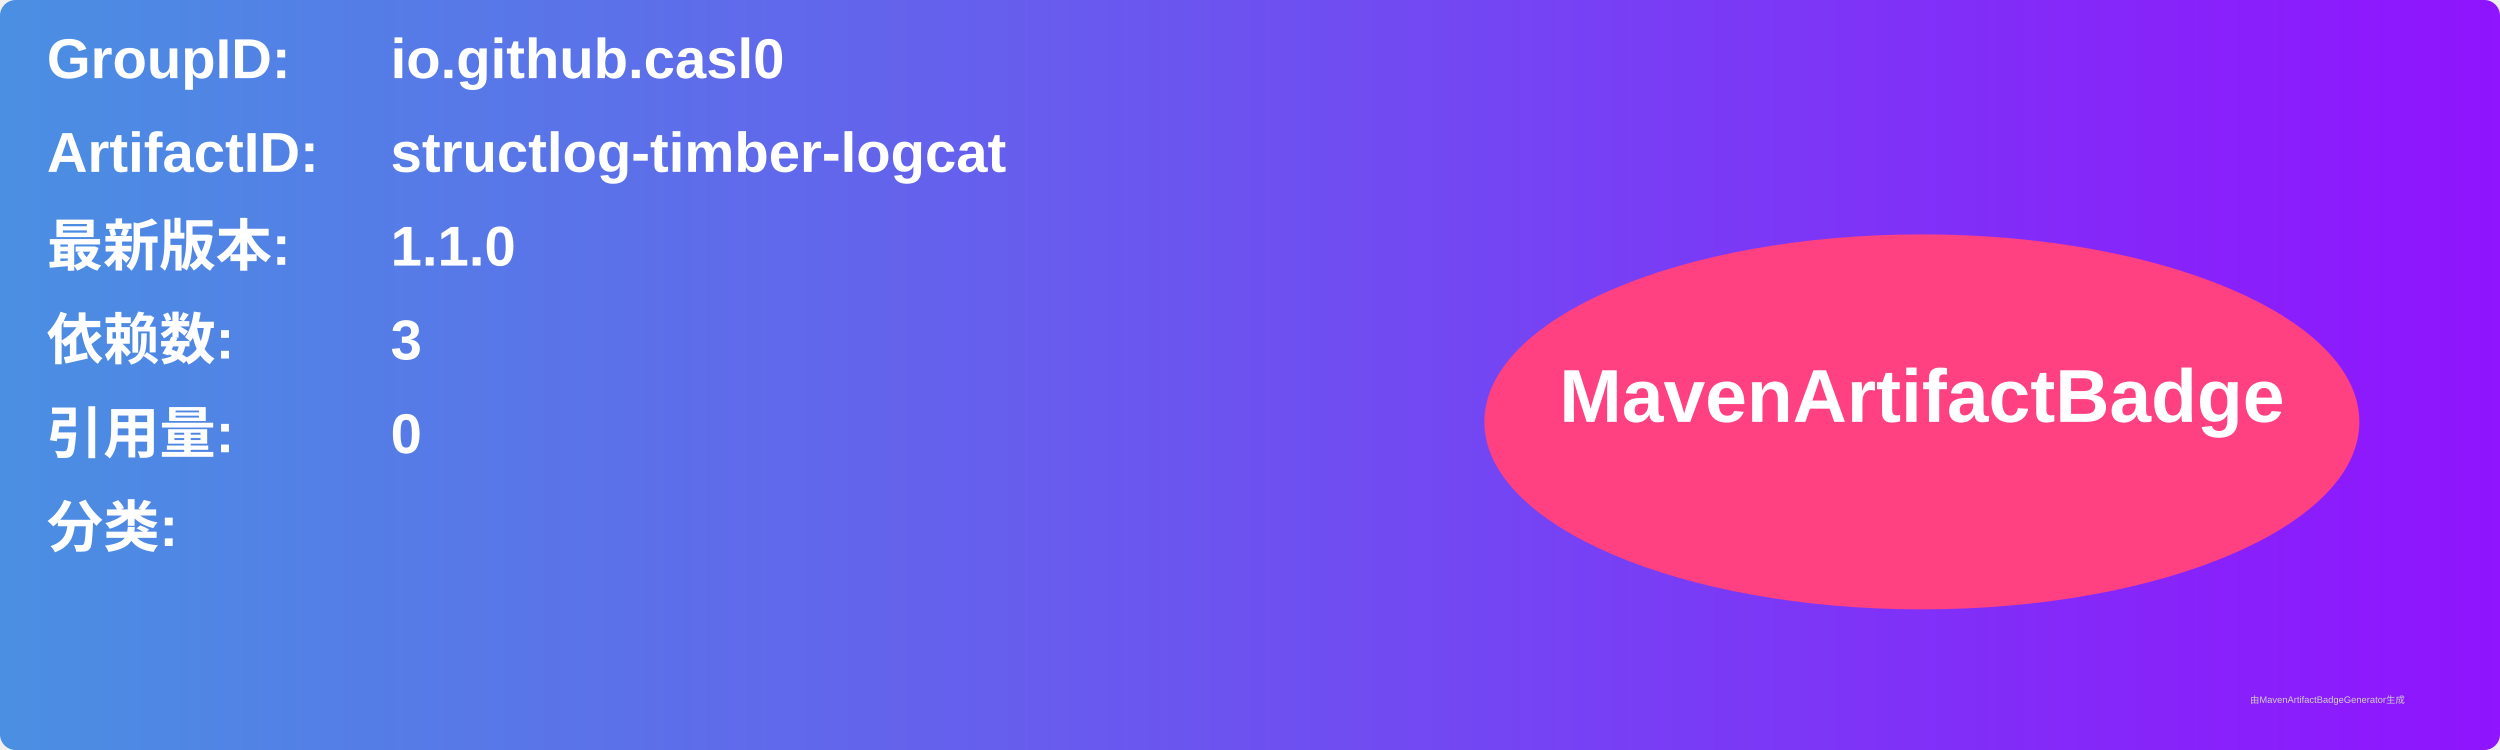
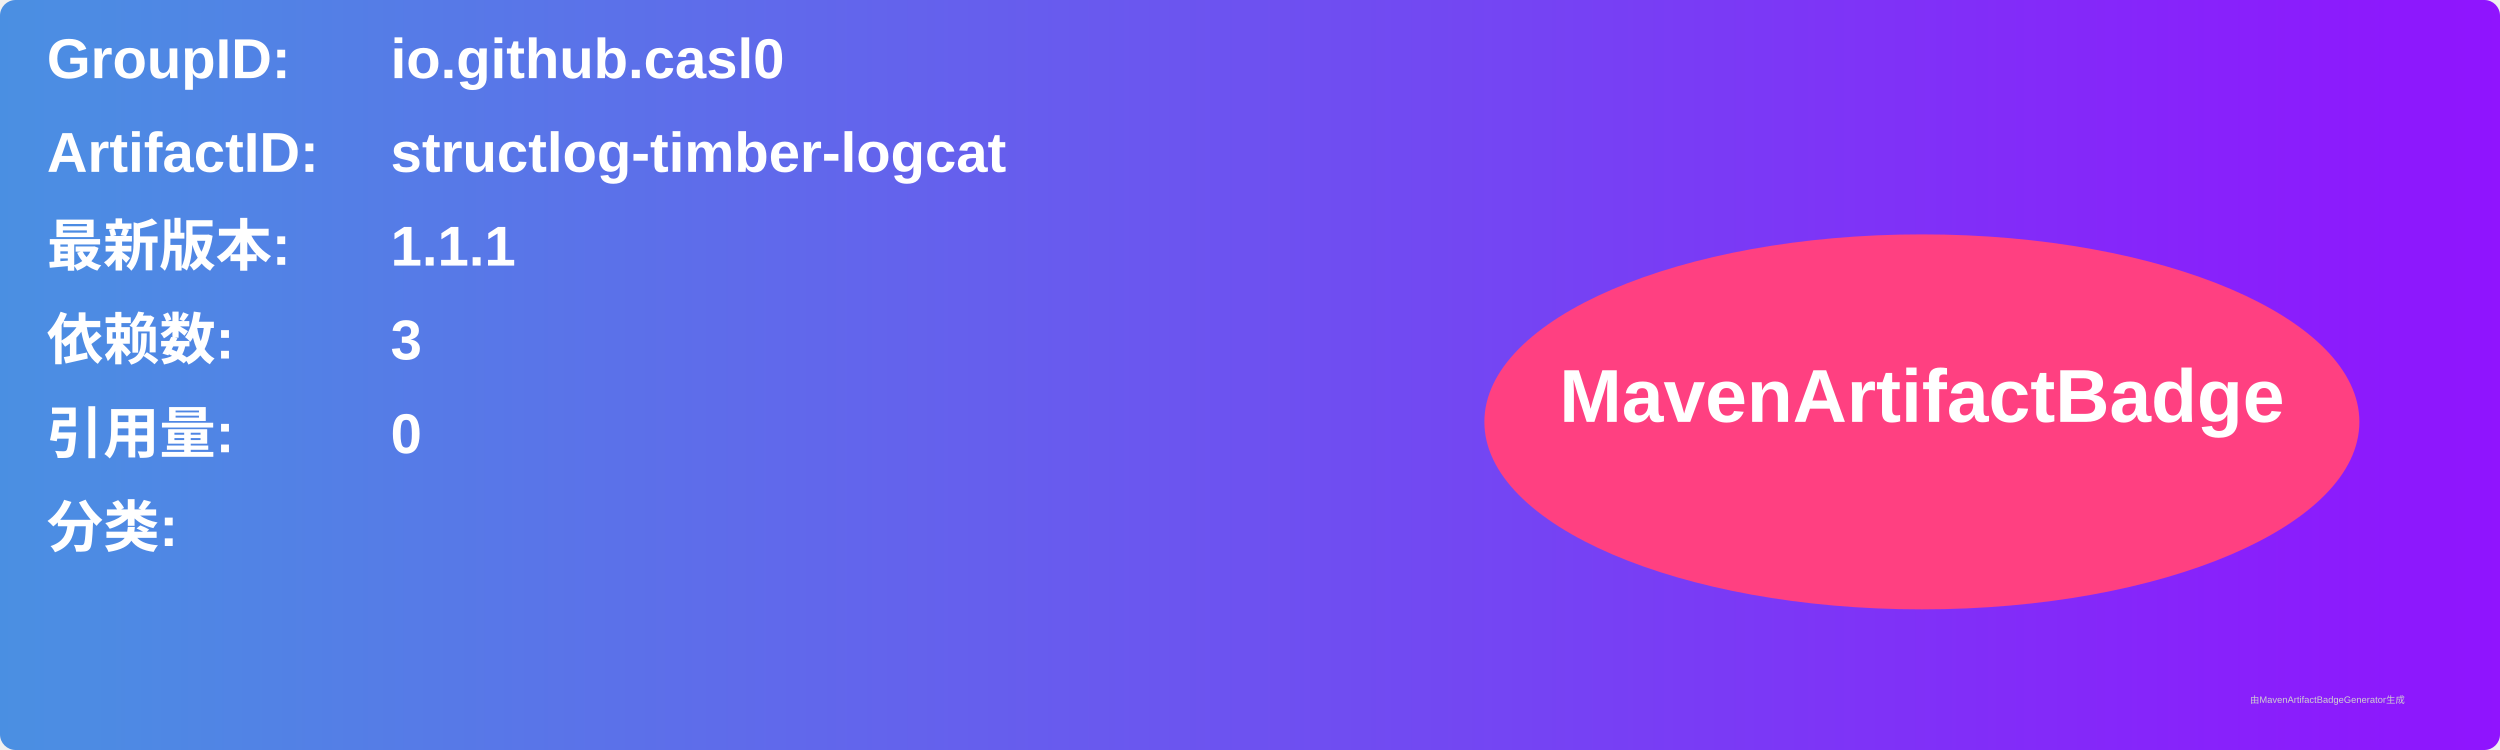
<svg xmlns="http://www.w3.org/2000/svg" width="800" height="240" viewBox="0 0 800 240">
  <linearGradient id="grad" x1="0%" y1="0%" x2="100%" y2="0%">
    <stop offset="0%" stop-color="#4a90e2" />
    <stop offset="100%" stop-color="#9013fe" />
  </linearGradient>
  <rect width="100%" height="100%" rx="5" ry="5" fill="url(#grad)" />
  <g transform="translate(15, 15)">
    <text x="0" y="10" font-family="Arial" font-size="18" fill="white" font-weight="bold" width="260">GroupID:</text>
    <text x="110" y="10" font-family="Arial" font-size="18" fill="white" font-weight="bold" width="460">io.github.casl0</text>
    <text x="0" y="40" font-family="Arial" font-size="18" fill="white" font-weight="bold" width="260">ArtifactID:</text>
    <text x="110" y="40" font-family="Arial" font-size="18" fill="white" font-weight="bold" width="460">structlog-timber-logcat</text>
    <text x="0" y="70" font-family="Arial" font-size="18" fill="white" font-weight="bold">最新版本:</text>
    <text x="110" y="70" font-family="Arial" font-size="18" fill="white" font-weight="bold">
-       <tspan font-weight="bold">1.1.0</tspan>
+       <tspan font-weight="bold">1.1.1</tspan>
    </text>
    <text x="0" y="100" font-family="Arial" font-size="18" fill="white" font-weight="bold">依赖数: </text>
    <text x="110" y="100" font-family="Arial" font-size="18" fill="white">
      <tspan font-weight="bold">3</tspan>
    </text>
    <text x="0" y="130" font-family="Arial" font-size="18" fill="white" font-weight="bold">引用量: </text>
    <text x="110" y="130" font-family="Arial" font-size="18" fill="white">
      <tspan font-weight="bold">0</tspan>
    </text>
    <text x="0" y="160" font-family="Arial" font-size="18" fill="white" font-weight="bold">分类:</text>
    <text x="10" y="190" font-family="Arial" font-size="10" fill="white">
      <tspan font-weight="bold" />
    </text>
    <ellipse cx="600" cy="120" rx="140" ry="60" fill="#ff4081" />
    <text x="600" y="120" text-anchor="middle" font-family="Arial" font-size="24" fill="white" font-weight="bold">MavenArtifactBadge</text>
  </g>
  <text x="720" y="225" font-family="Arial" font-size="3" fill="#d0d0d0">由MavenArtifactBadgeGenerator生成</text>
</svg>
